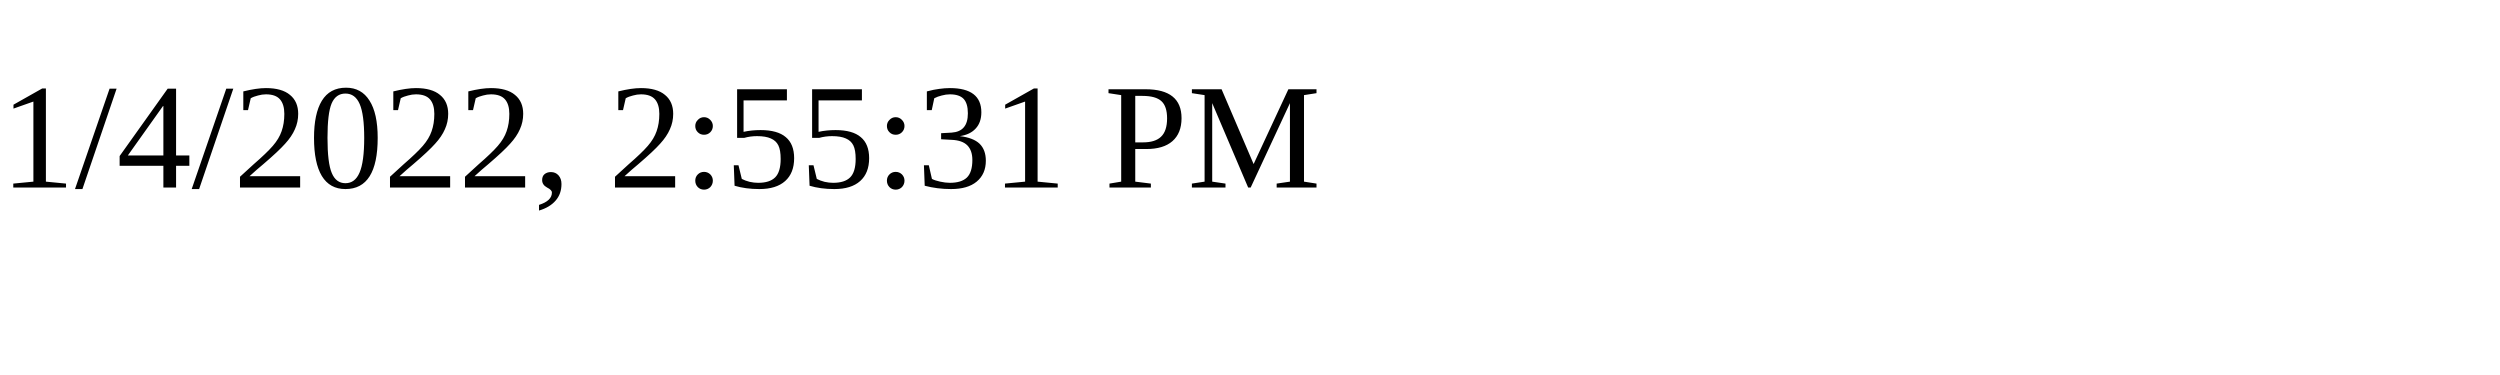
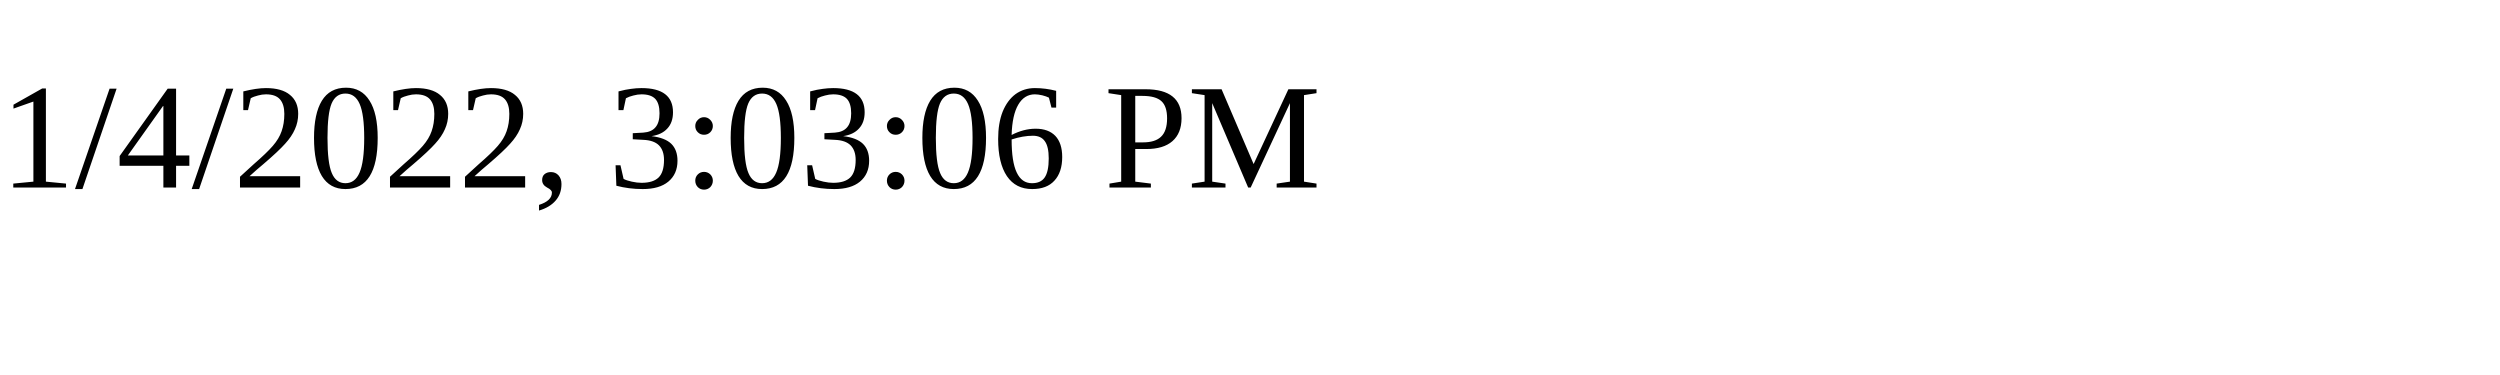
<svg xmlns="http://www.w3.org/2000/svg" height="30" width="200">
-   <text x="0" y="15">1/4/2022, 2:55:31 PM</text>
+   <text x="0" y="15">1/4/2022, 3:03:06 PM</text>
</svg>
